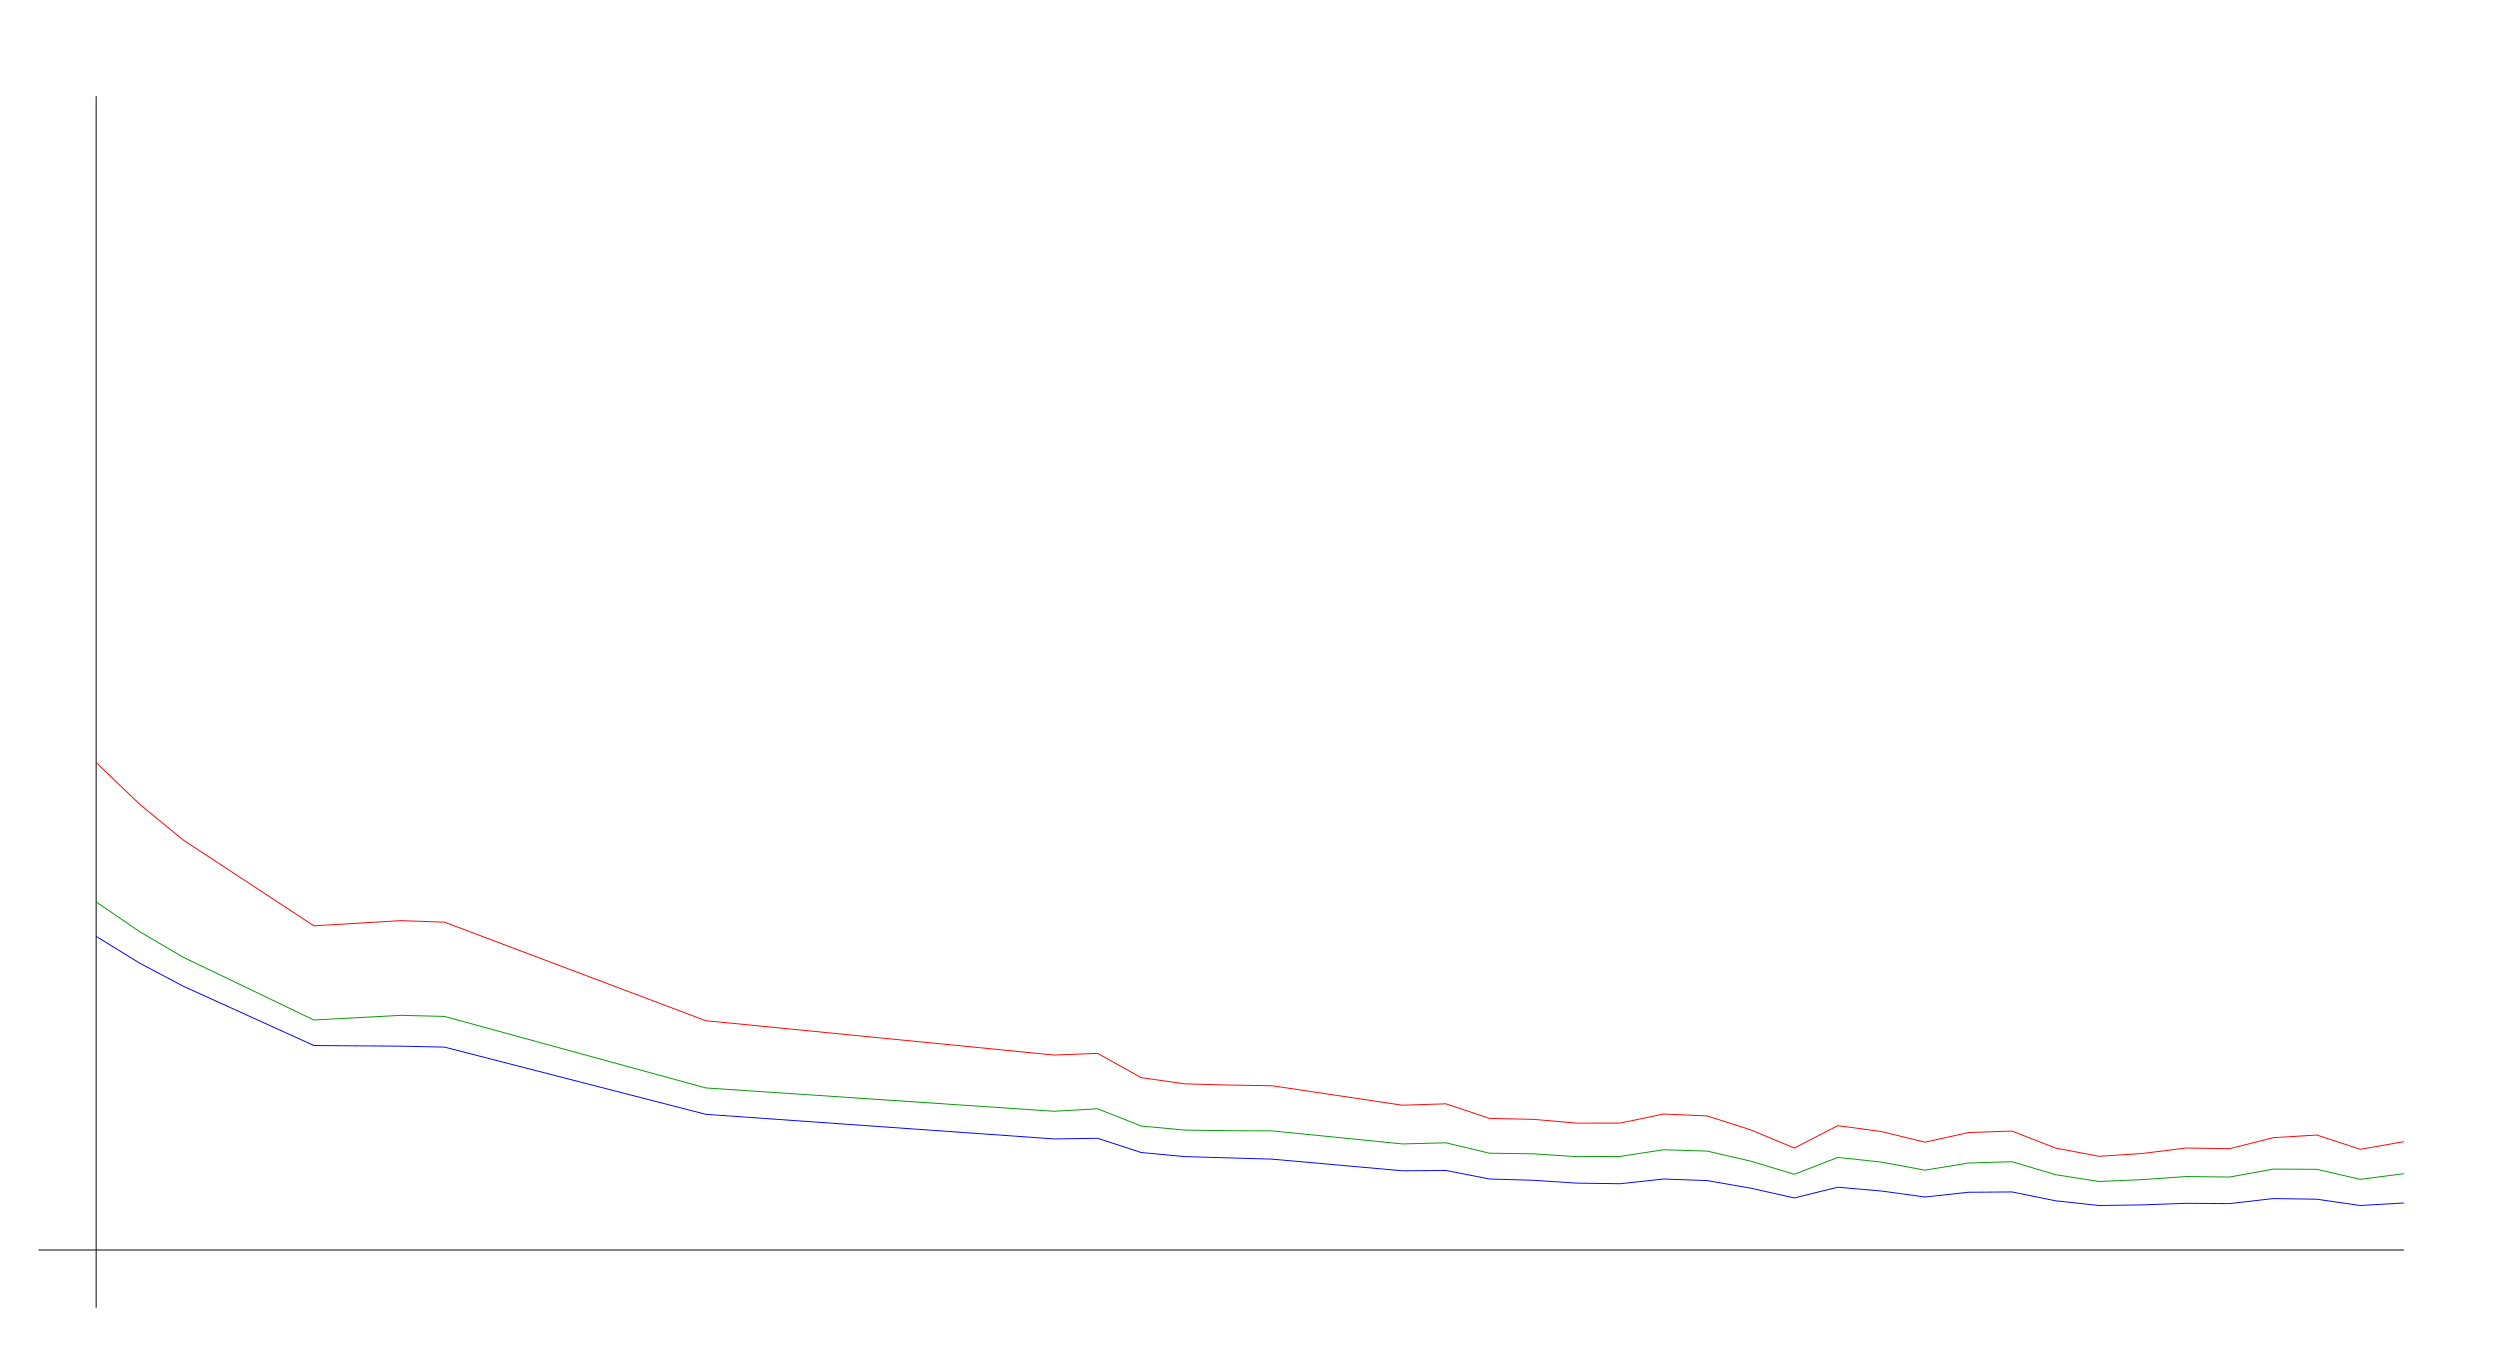
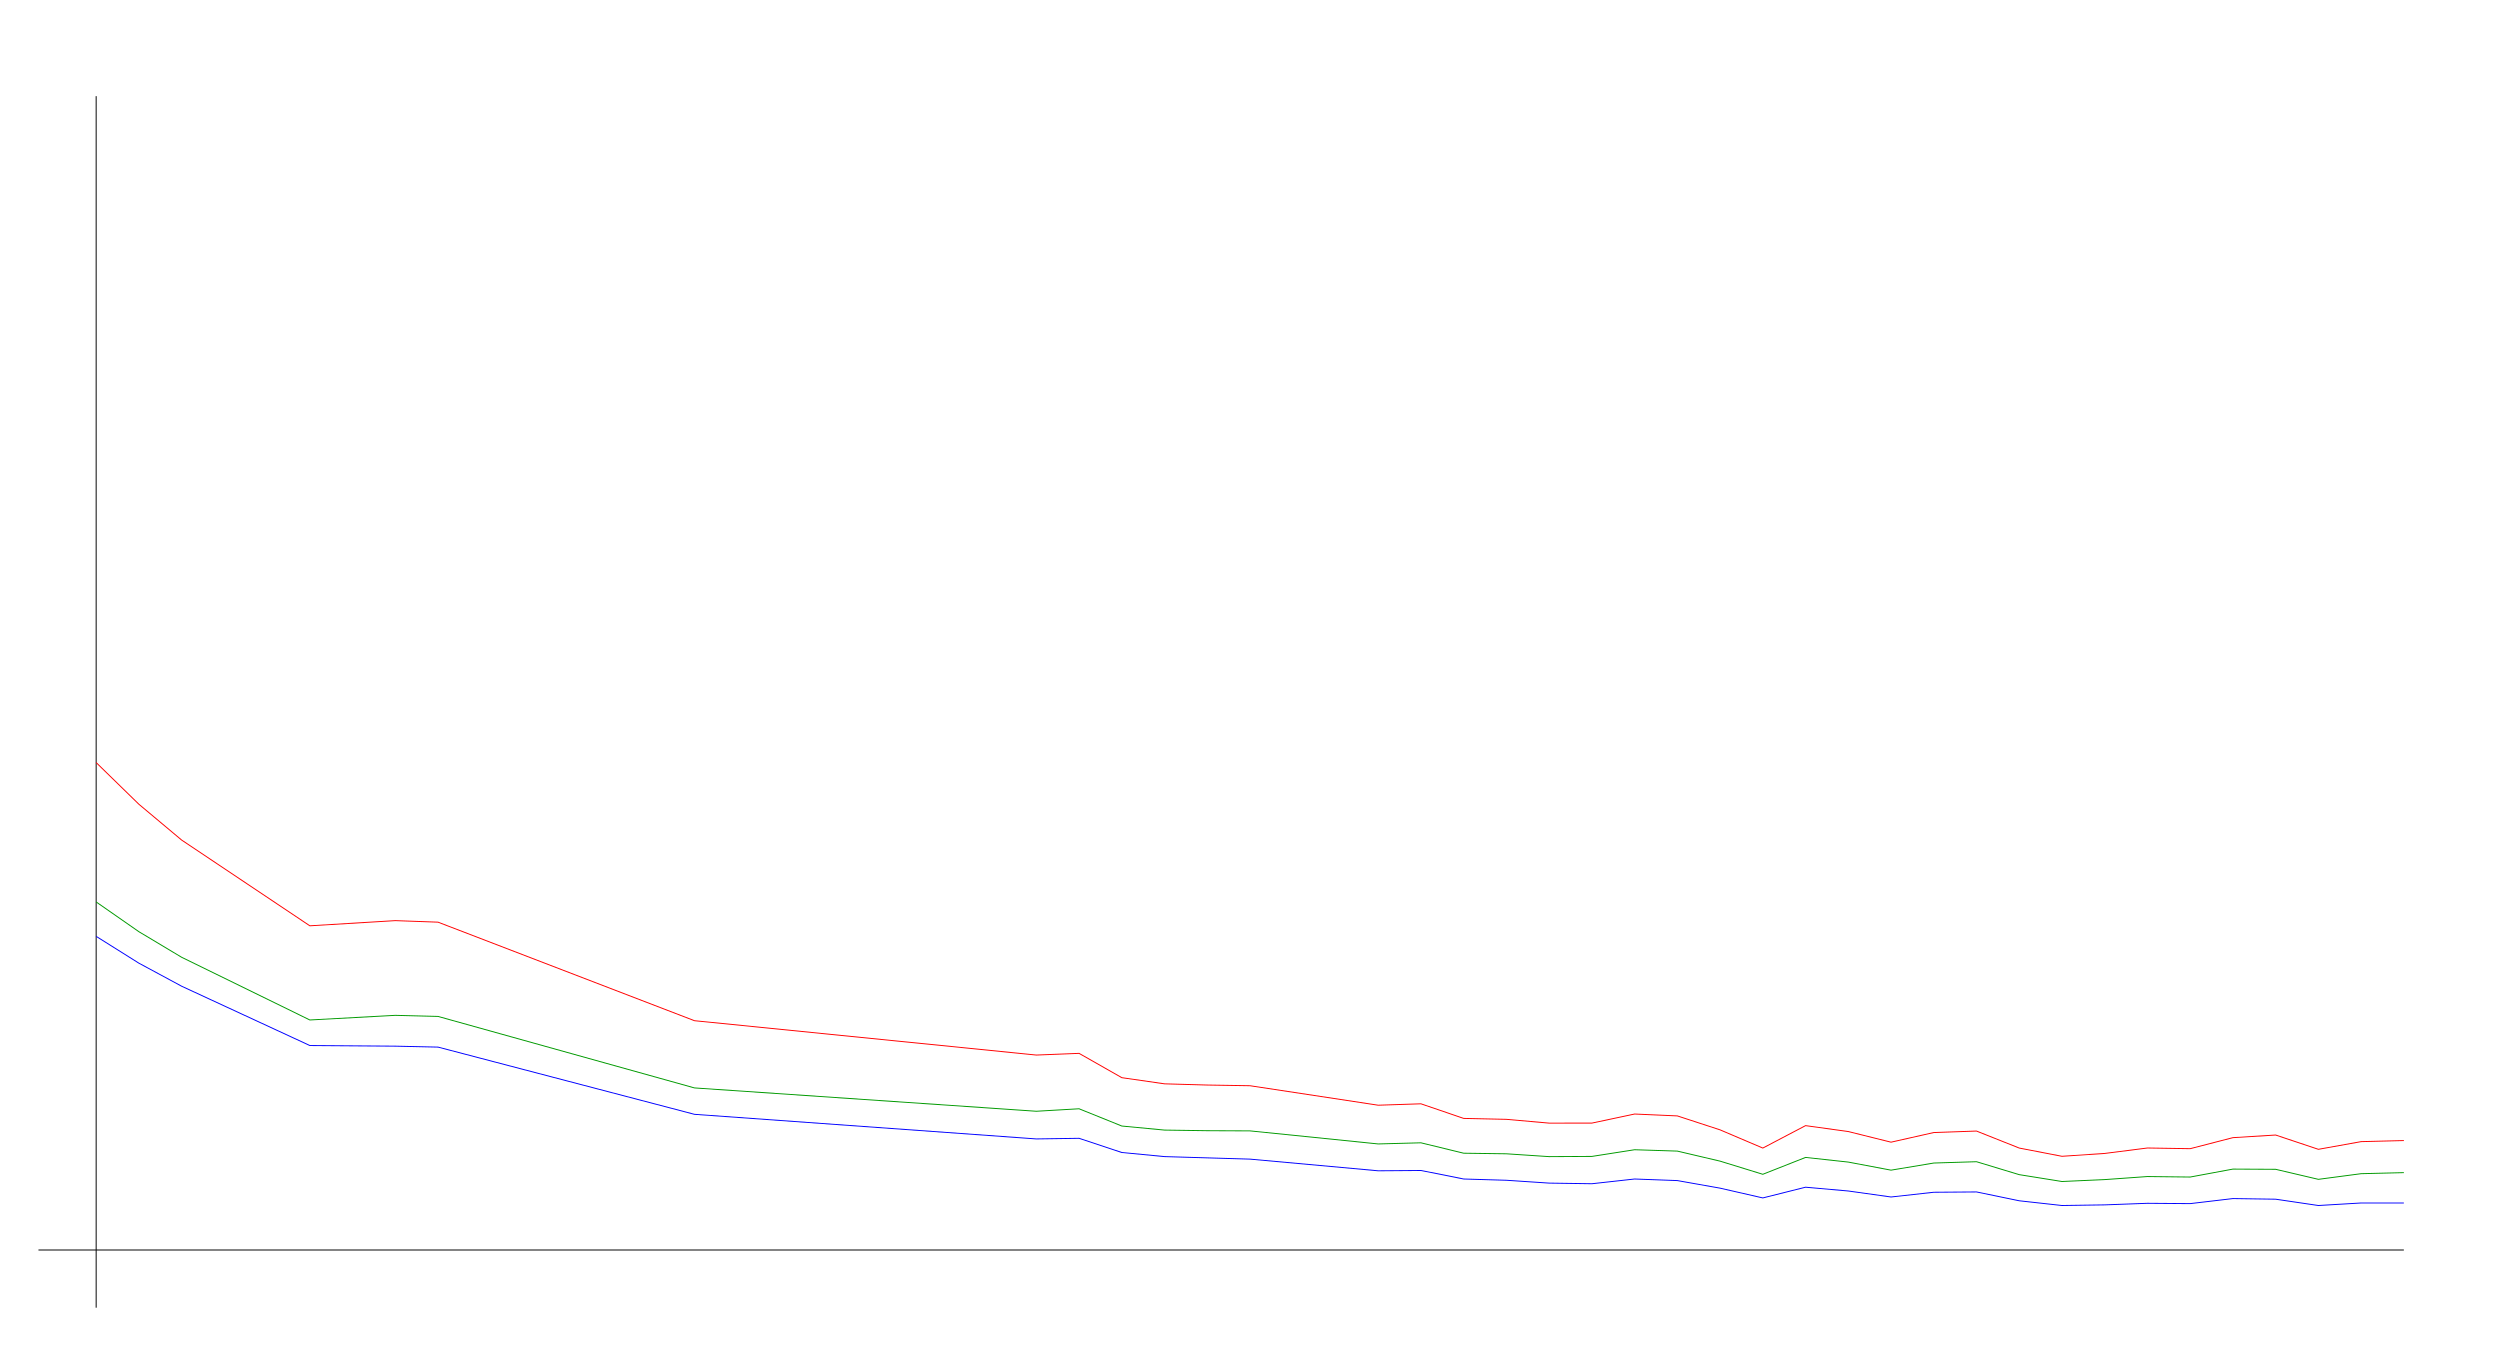
<svg xmlns="http://www.w3.org/2000/svg" width="650" height="350" version="1.1" id="sparkleline_DE-HH">
  <g id="layer1">
    <path style="fill:none;stroke:#000000;stroke-width:0.25px;" d="M 25,340 25,25" id="vertical_axis" />
    <path style="fill:none;stroke:#000000;stroke-width:0.25px;" d="M 10,325 625,325" id="horizontal_axis" />
-     <path style="fill:none;stroke:#0000ff;stroke-width:0.25px;" d="M 25.0,243.453 36.321,250.426 47.642,256.415 81.604,271.838 104.245,272.002 115.566,272.248 183.491,289.723 274.057,296.122 285.377,295.958 296.698,299.65 308.019,300.716 319.34,301.044 330.66,301.373 364.623,304.408 375.943,304.326 387.264,306.541 398.585,306.869 409.906,307.608 421.226,307.772 432.547,306.541 443.868,306.951 455.189,308.92 466.509,311.463 477.83,308.674 489.151,309.659 500.472,311.217 511.792,309.987 523.113,309.905 534.434,312.202 545.755,313.432 557.075,313.268 568.396,312.858 579.717,312.94 591.038,311.628 602.358,311.792 613.679,313.432 625.0,312.776" id="cases7_100k" />
-     <path style="fill:none;stroke:#009900;stroke-width:0.25px;" d="M 25.0,234.505 36.321,242.243 47.642,248.889 81.604,265.194 104.245,263.988 115.566,264.271 183.491,282.859 274.057,288.927 285.377,288.281 296.698,292.766 308.019,293.822 319.34,293.983 330.66,294.03 364.623,297.425 375.943,297.129 387.264,299.834 398.585,299.987 409.906,300.722 421.226,300.669 432.547,298.931 443.868,299.286 455.189,301.898 466.509,305.315 477.83,300.931 489.151,302.141 500.472,304.241 511.792,302.388 523.113,302.046 534.434,305.409 545.755,307.19 557.075,306.694 568.396,305.901 579.717,306.03 591.038,303.965 602.358,304.019 613.679,306.626 625.0,305.16" id="cases7_100k_nofullvac" />
-     <path style="fill:none;stroke:#ff0000;stroke-width:0.25px;" d="M 25.0,198.268 36.321,209.106 47.642,218.413 81.604,240.709 104.245,239.365 115.566,239.763 183.491,265.383 274.057,274.314 285.377,273.873 296.698,280.195 308.019,281.796 319.34,282.11 330.66,282.29 364.623,287.355 375.943,286.989 387.264,290.786 398.585,291.026 409.906,292.012 421.226,292.004 432.547,289.647 443.868,290.137 455.189,293.763 466.509,298.496 477.83,292.665 489.151,294.201 500.472,296.966 511.792,294.463 523.113,294.073 534.434,298.494 545.755,300.636 557.075,299.895 568.396,298.479 579.717,298.658 591.038,295.791 602.358,295.108 613.679,298.821 625.0,296.826" id="cases7_100k_novac" />
+     <path style="fill:none;stroke:#0000ff;stroke-width:0.25px;" d="M 25.0,243.453 36.111,250.426 47.222,256.415 80.556,271.838 102.778,272.002 113.889,272.248 180.556,289.723 269.444,296.122 280.556,295.958 291.667,299.65 302.778,300.716 313.889,301.044 325.0,301.373 358.333,304.408 369.444,304.326 380.556,306.541 391.667,306.869 402.778,307.608 413.889,307.772 425.0,306.541 436.111,306.951 447.222,308.92 458.333,311.463 469.444,308.674 480.556,309.659 491.667,311.217 502.778,309.987 513.889,309.905 525.0,312.202 536.111,313.432 547.222,313.268 558.333,312.858 569.444,312.94 580.556,311.628 591.667,311.792 602.778,313.432 613.889,312.776 625.0,312.776" id="cases7_100k" />
+     <path style="fill:none;stroke:#009900;stroke-width:0.25px;" d="M 25.0,234.505 36.111,242.243 47.222,248.889 80.556,265.194 102.778,263.988 113.889,264.271 180.556,282.859 269.444,288.927 280.556,288.281 291.667,292.766 302.778,293.822 313.889,293.983 325.0,294.03 358.333,297.425 369.444,297.129 380.556,299.834 391.667,299.987 402.778,300.722 413.889,300.669 425.0,298.931 436.111,299.286 447.222,301.898 458.333,305.315 469.444,300.931 480.556,302.141 491.667,304.241 502.778,302.388 513.889,302.046 525.0,305.409 536.111,307.19 547.222,306.694 558.333,305.901 569.444,306.03 580.556,303.965 591.667,304.019 602.778,306.626 613.889,305.16 625.0,304.886" id="cases7_100k_nofullvac" />
+     <path style="fill:none;stroke:#ff0000;stroke-width:0.25px;" d="M 25.0,198.268 36.111,209.106 47.222,218.413 80.556,240.709 102.778,239.365 113.889,239.763 180.556,265.383 269.444,274.314 280.556,273.873 291.667,280.195 302.778,281.796 313.889,282.11 325.0,282.29 358.333,287.355 369.444,286.989 380.556,290.786 391.667,291.026 402.778,292.012 413.889,292.004 425.0,289.647 436.111,290.137 447.222,293.763 458.333,298.496 469.444,292.665 480.556,294.201 491.667,296.966 502.778,294.463 513.889,294.073 525.0,298.494 536.111,300.636 547.222,299.895 558.333,298.479 569.444,298.658 580.556,295.791 591.667,295.108 602.778,298.821 613.889,296.826 625.0,296.546" id="cases7_100k_novac" />
  </g>
</svg>
